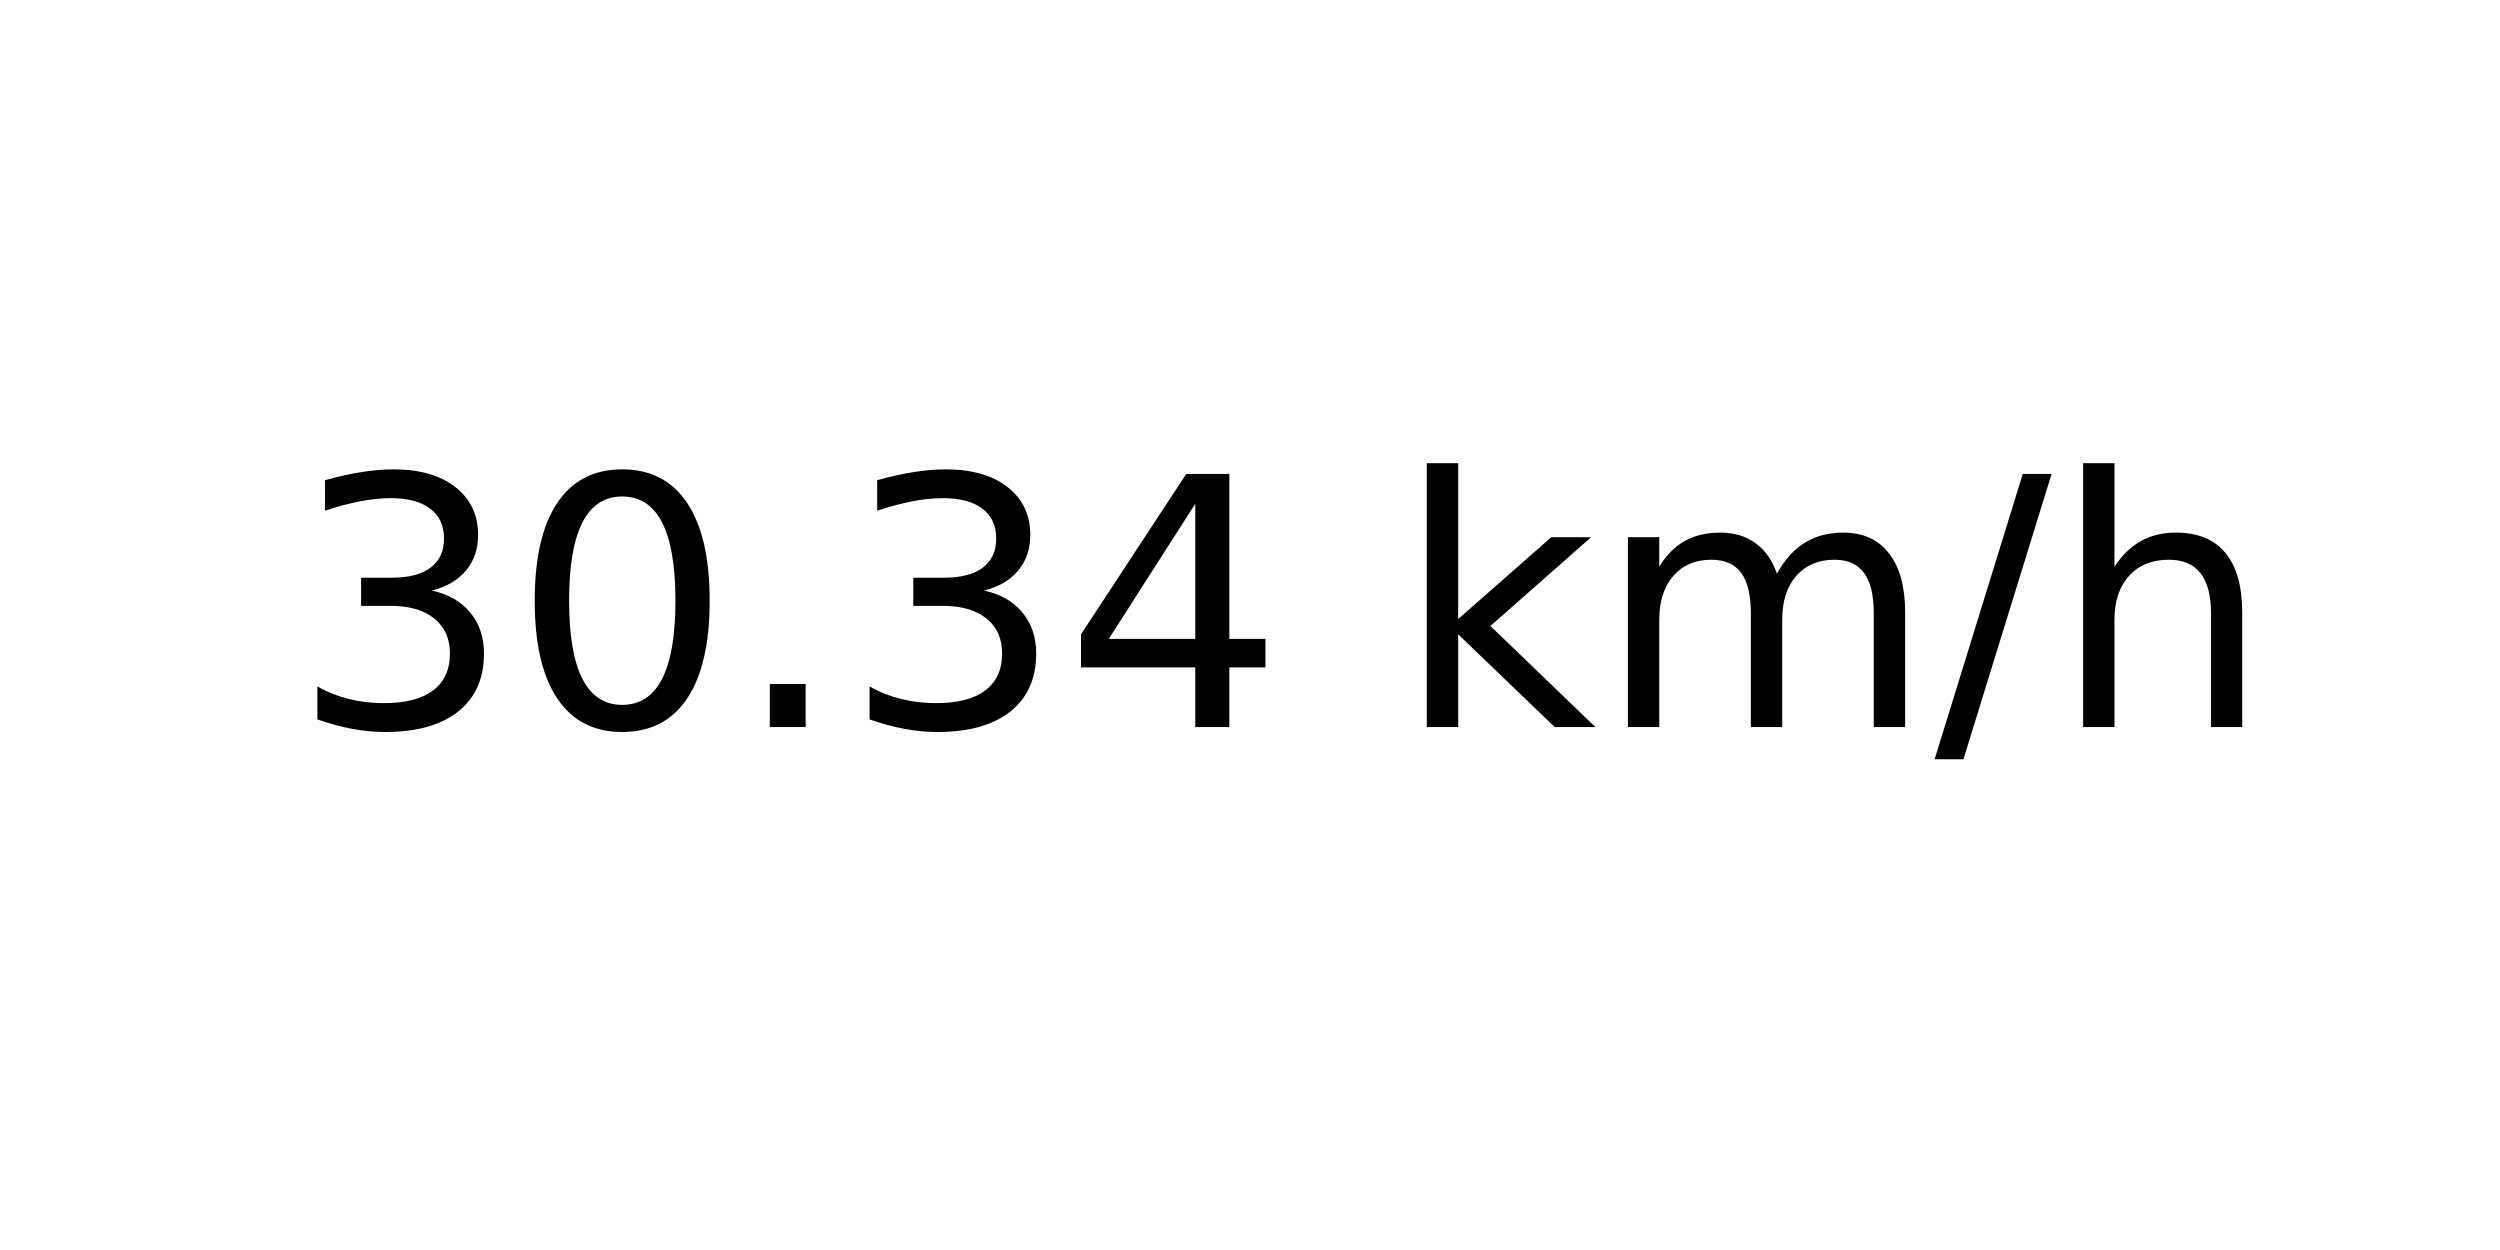
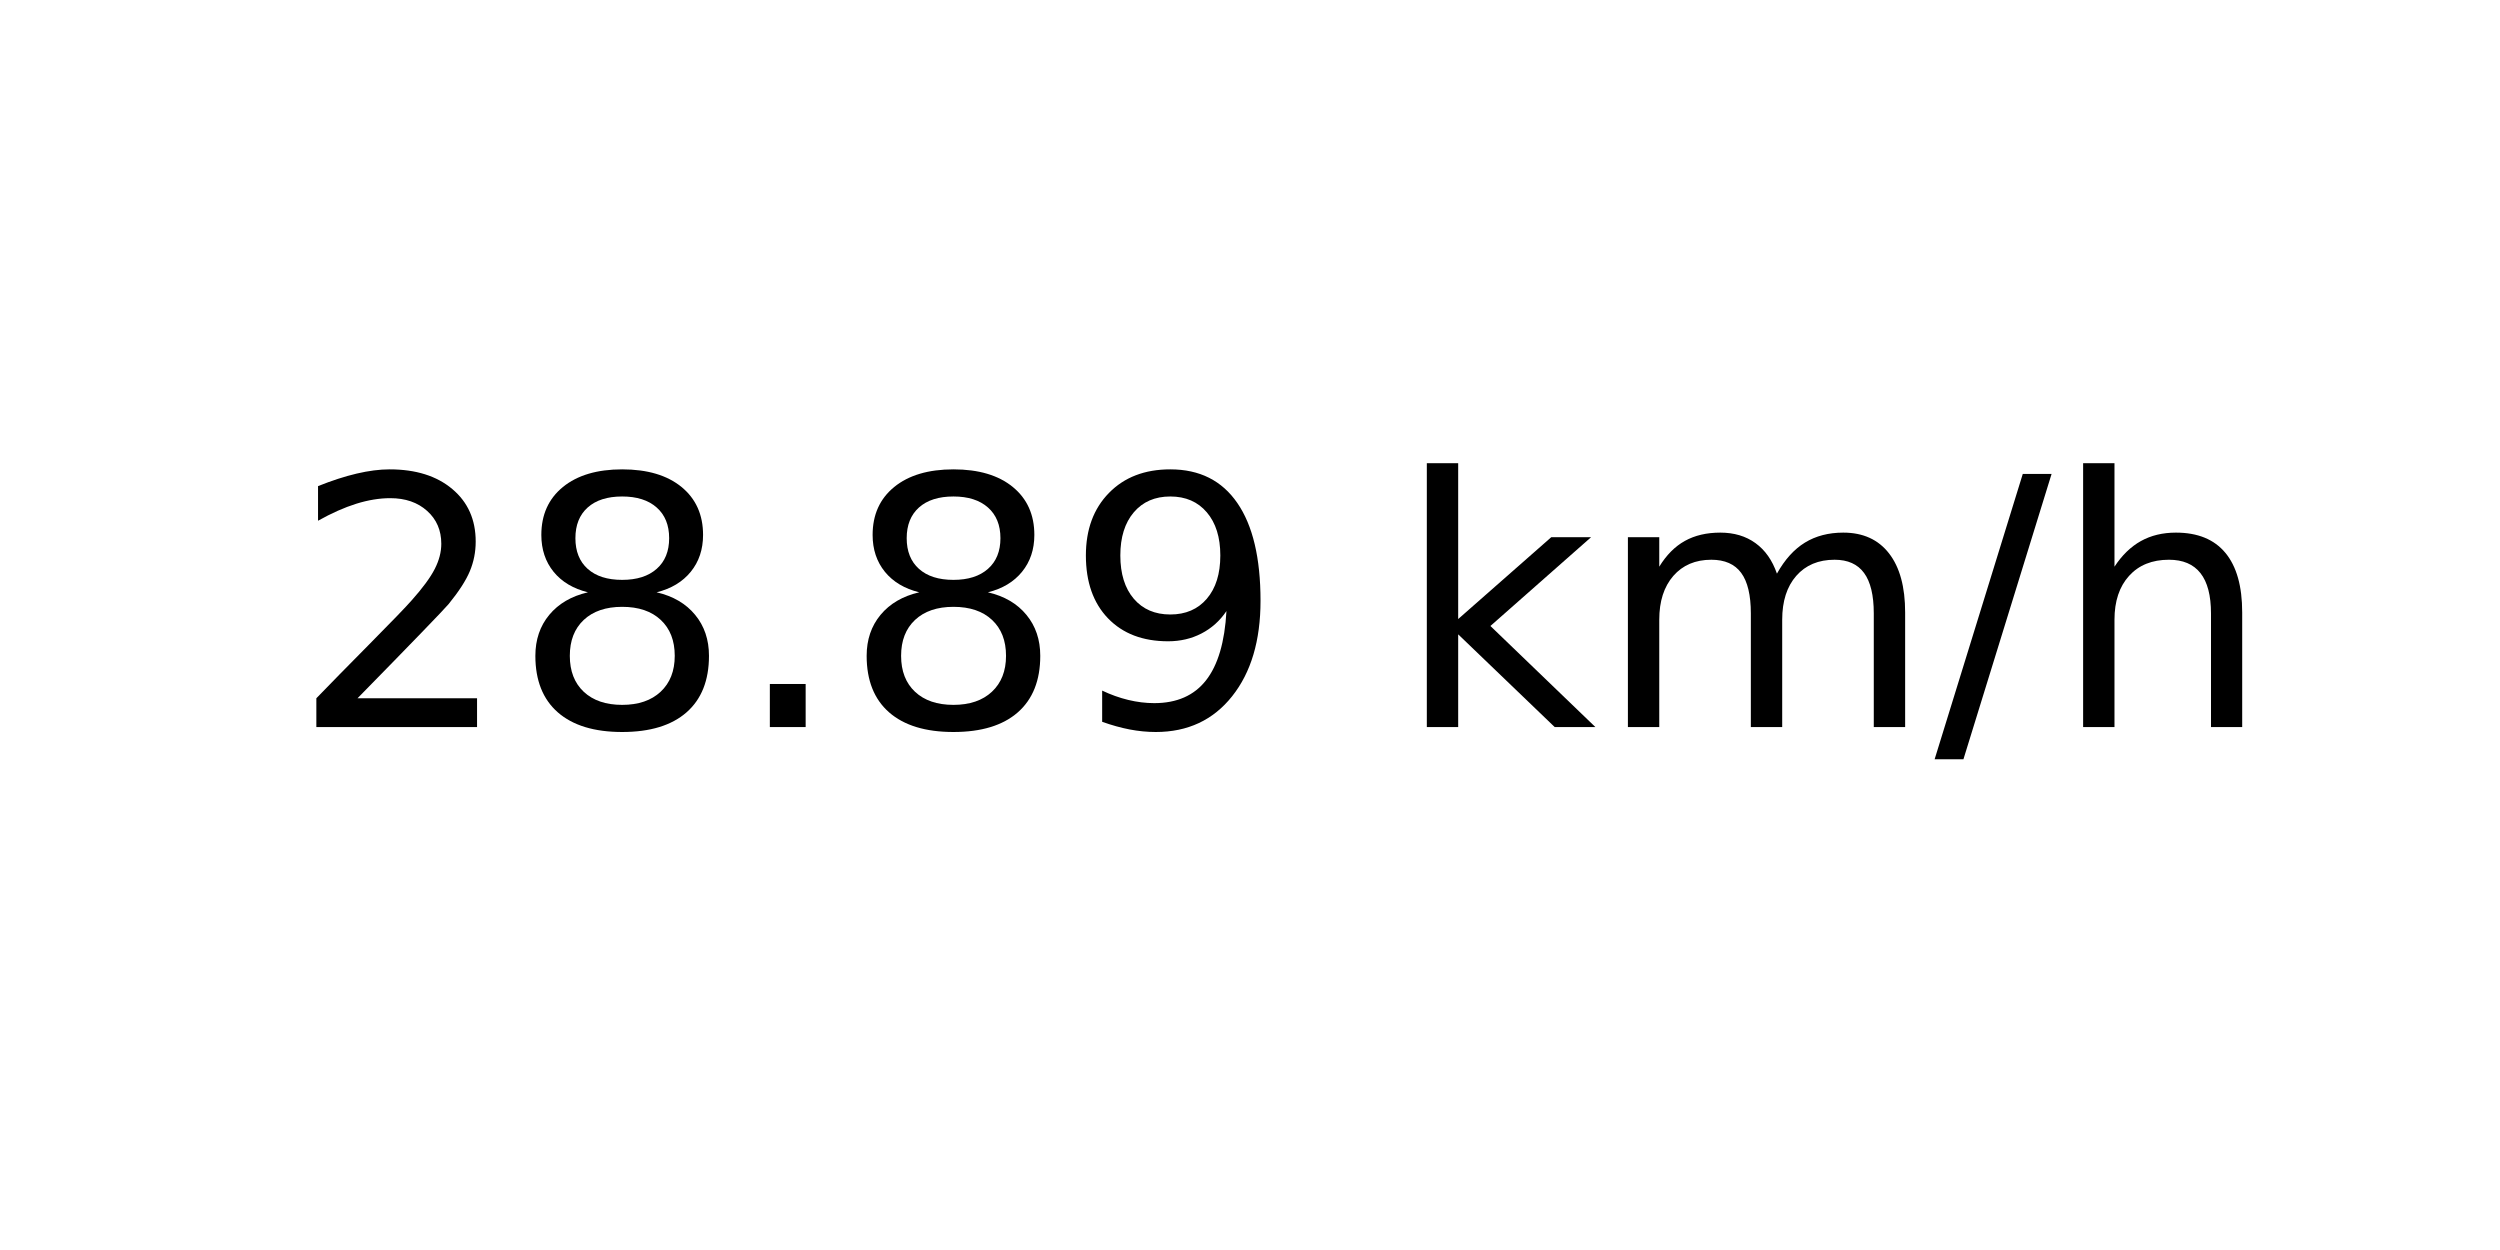
<svg xmlns="http://www.w3.org/2000/svg" xmlns:xlink="http://www.w3.org/1999/xlink" width="72pt" height="36pt" viewBox="0 0 72 36" version="1.1">
  <defs>
    <style type="text/css">*{stroke-linejoin: round; stroke-linecap: butt}</style>
  </defs>
  <g id="figure_1">
    <g id="axes_1">
      <g id="text_1">
        <g transform="translate(8.378125 20.93937) scale(0.1 -0.1)">
          <defs>
-             <path id="DejaVuSans-33" d="M 2597 2516  Q 3050 2419 3304 2112  Q 3559 1806 3559 1356  Q 3559 666 3084 287  Q 2609 -91 1734 -91  Q 1441 -91 1130 -33  Q 819 25 488 141  L 488 750  Q 750 597 1062 519  Q 1375 441 1716 441  Q 2309 441 2620 675  Q 2931 909 2931 1356  Q 2931 1769 2642 2001  Q 2353 2234 1838 2234  L 1294 2234  L 1294 2753  L 1863 2753  Q 2328 2753 2575 2939  Q 2822 3125 2822 3475  Q 2822 3834 2567 4026  Q 2313 4219 1838 4219  Q 1578 4219 1281 4162  Q 984 4106 628 3988  L 628 4550  Q 988 4650 1302 4700  Q 1616 4750 1894 4750  Q 2613 4750 3031 4423  Q 3450 4097 3450 3541  Q 3450 3153 3228 2886  Q 3006 2619 2597 2516  z " transform="scale(0.015625)" />
-             <path id="DejaVuSans-30" d="M 2034 4250  Q 1547 4250 1301 3770  Q 1056 3291 1056 2328  Q 1056 1369 1301 889  Q 1547 409 2034 409  Q 2525 409 2770 889  Q 3016 1369 3016 2328  Q 3016 3291 2770 3770  Q 2525 4250 2034 4250  z M 2034 4750  Q 2819 4750 3233 4129  Q 3647 3509 3647 2328  Q 3647 1150 3233 529  Q 2819 -91 2034 -91  Q 1250 -91 836 529  Q 422 1150 422 2328  Q 422 3509 836 4129  Q 1250 4750 2034 4750  z " transform="scale(0.015625)" />
+             <path id="DejaVuSans-32" d="M 1228 531  L 3431 531  L 3431 0  L 469 0  L 469 531  Q 828 903 1448 1529  Q 2069 2156 2228 2338  Q 2531 2678 2651 2914  Q 2772 3150 2772 3378  Q 2772 3750 2511 3984  Q 2250 4219 1831 4219  Q 1534 4219 1204 4116  Q 875 4013 500 3803  L 500 4441  Q 881 4594 1212 4672  Q 1544 4750 1819 4750  Q 2544 4750 2975 4387  Q 3406 4025 3406 3419  Q 3406 3131 3298 2873  Q 3191 2616 2906 2266  Q 2828 2175 2409 1742  Q 1991 1309 1228 531  z " transform="scale(0.015625)" />
+             <path id="DejaVuSans-38" d="M 2034 2216  Q 1584 2216 1326 1975  Q 1069 1734 1069 1313  Q 1069 891 1326 650  Q 1584 409 2034 409  Q 2484 409 2743 651  Q 3003 894 3003 1313  Q 3003 1734 2745 1975  Q 2488 2216 2034 2216  z M 1403 2484  Q 997 2584 770 2862  Q 544 3141 544 3541  Q 544 4100 942 4425  Q 1341 4750 2034 4750  Q 2731 4750 3128 4425  Q 3525 4100 3525 3541  Q 3525 3141 3298 2862  Q 3072 2584 2669 2484  Q 3125 2378 3379 2068  Q 3634 1759 3634 1313  Q 3634 634 3220 271  Q 2806 -91 2034 -91  Q 1263 -91 848 271  Q 434 634 434 1313  Q 434 1759 690 2068  Q 947 2378 1403 2484  z M 1172 3481  Q 1172 3119 1398 2916  Q 1625 2713 2034 2713  Q 2441 2713 2670 2916  Q 2900 3119 2900 3481  Q 2900 3844 2670 4047  Q 2441 4250 2034 4250  Q 1625 4250 1398 4047  Q 1172 3844 1172 3481  z " transform="scale(0.015625)" />
            <path id="DejaVuSans-2e" d="M 684 794  L 1344 794  L 1344 0  L 684 0  L 684 794  z " transform="scale(0.015625)" />
-             <path id="DejaVuSans-34" d="M 2419 4116  L 825 1625  L 2419 1625  L 2419 4116  z M 2253 4666  L 3047 4666  L 3047 1625  L 3713 1625  L 3713 1100  L 3047 1100  L 3047 0  L 2419 0  L 2419 1100  L 313 1100  L 313 1709  L 2253 4666  z " transform="scale(0.015625)" />
+             <path id="DejaVuSans-39" d="M 703 97  L 703 672  Q 941 559 1184 500  Q 1428 441 1663 441  Q 2288 441 2617 861  Q 2947 1281 2994 2138  Q 2813 1869 2534 1725  Q 2256 1581 1919 1581  Q 1219 1581 811 2004  Q 403 2428 403 3163  Q 403 3881 828 4315  Q 1253 4750 1959 4750  Q 2769 4750 3195 4129  Q 3622 3509 3622 2328  Q 3622 1225 3098 567  Q 2575 -91 1691 -91  Q 1453 -91 1209 -44  Q 966 3 703 97  z M 1959 2075  Q 2384 2075 2632 2365  Q 2881 2656 2881 3163  Q 2881 3666 2632 3958  Q 2384 4250 1959 4250  Q 1534 4250 1286 3958  Q 1038 3666 1038 3163  Q 1038 2656 1286 2365  Q 1534 2075 1959 2075  z " transform="scale(0.015625)" />
            <path id="DejaVuSans-20" transform="scale(0.015625)" />
            <path id="DejaVuSans-6b" d="M 581 4863  L 1159 4863  L 1159 1991  L 2875 3500  L 3609 3500  L 1753 1863  L 3688 0  L 2938 0  L 1159 1709  L 1159 0  L 581 0  L 581 4863  z " transform="scale(0.015625)" />
            <path id="DejaVuSans-6d" d="M 3328 2828  Q 3544 3216 3844 3400  Q 4144 3584 4550 3584  Q 5097 3584 5394 3201  Q 5691 2819 5691 2113  L 5691 0  L 5113 0  L 5113 2094  Q 5113 2597 4934 2840  Q 4756 3084 4391 3084  Q 3944 3084 3684 2787  Q 3425 2491 3425 1978  L 3425 0  L 2847 0  L 2847 2094  Q 2847 2600 2669 2842  Q 2491 3084 2119 3084  Q 1678 3084 1418 2786  Q 1159 2488 1159 1978  L 1159 0  L 581 0  L 581 3500  L 1159 3500  L 1159 2956  Q 1356 3278 1631 3431  Q 1906 3584 2284 3584  Q 2666 3584 2933 3390  Q 3200 3197 3328 2828  z " transform="scale(0.015625)" />
            <path id="DejaVuSans-2f" d="M 1625 4666  L 2156 4666  L 531 -594  L 0 -594  L 1625 4666  z " transform="scale(0.015625)" />
            <path id="DejaVuSans-68" d="M 3513 2113  L 3513 0  L 2938 0  L 2938 2094  Q 2938 2591 2744 2837  Q 2550 3084 2163 3084  Q 1697 3084 1428 2787  Q 1159 2491 1159 1978  L 1159 0  L 581 0  L 581 4863  L 1159 4863  L 1159 2956  Q 1366 3272 1645 3428  Q 1925 3584 2291 3584  Q 2894 3584 3203 3211  Q 3513 2838 3513 2113  z " transform="scale(0.015625)" />
          </defs>
-           <use xlink:href="#DejaVuSans-33" />
-           <use xlink:href="#DejaVuSans-30" x="63.623" />
+           <use xlink:href="#DejaVuSans-32" />
+           <use xlink:href="#DejaVuSans-38" x="63.623" />
          <use xlink:href="#DejaVuSans-2e" x="127.246" />
-           <use xlink:href="#DejaVuSans-33" x="159.033" />
-           <use xlink:href="#DejaVuSans-34" x="222.656" />
+           <use xlink:href="#DejaVuSans-38" x="159.033" />
+           <use xlink:href="#DejaVuSans-39" x="222.656" />
          <use xlink:href="#DejaVuSans-20" x="286.279" />
          <use xlink:href="#DejaVuSans-6b" x="318.066" />
          <use xlink:href="#DejaVuSans-6d" x="375.977" />
          <use xlink:href="#DejaVuSans-2f" x="473.389" />
          <use xlink:href="#DejaVuSans-68" x="507.08" />
        </g>
      </g>
    </g>
  </g>
</svg>
